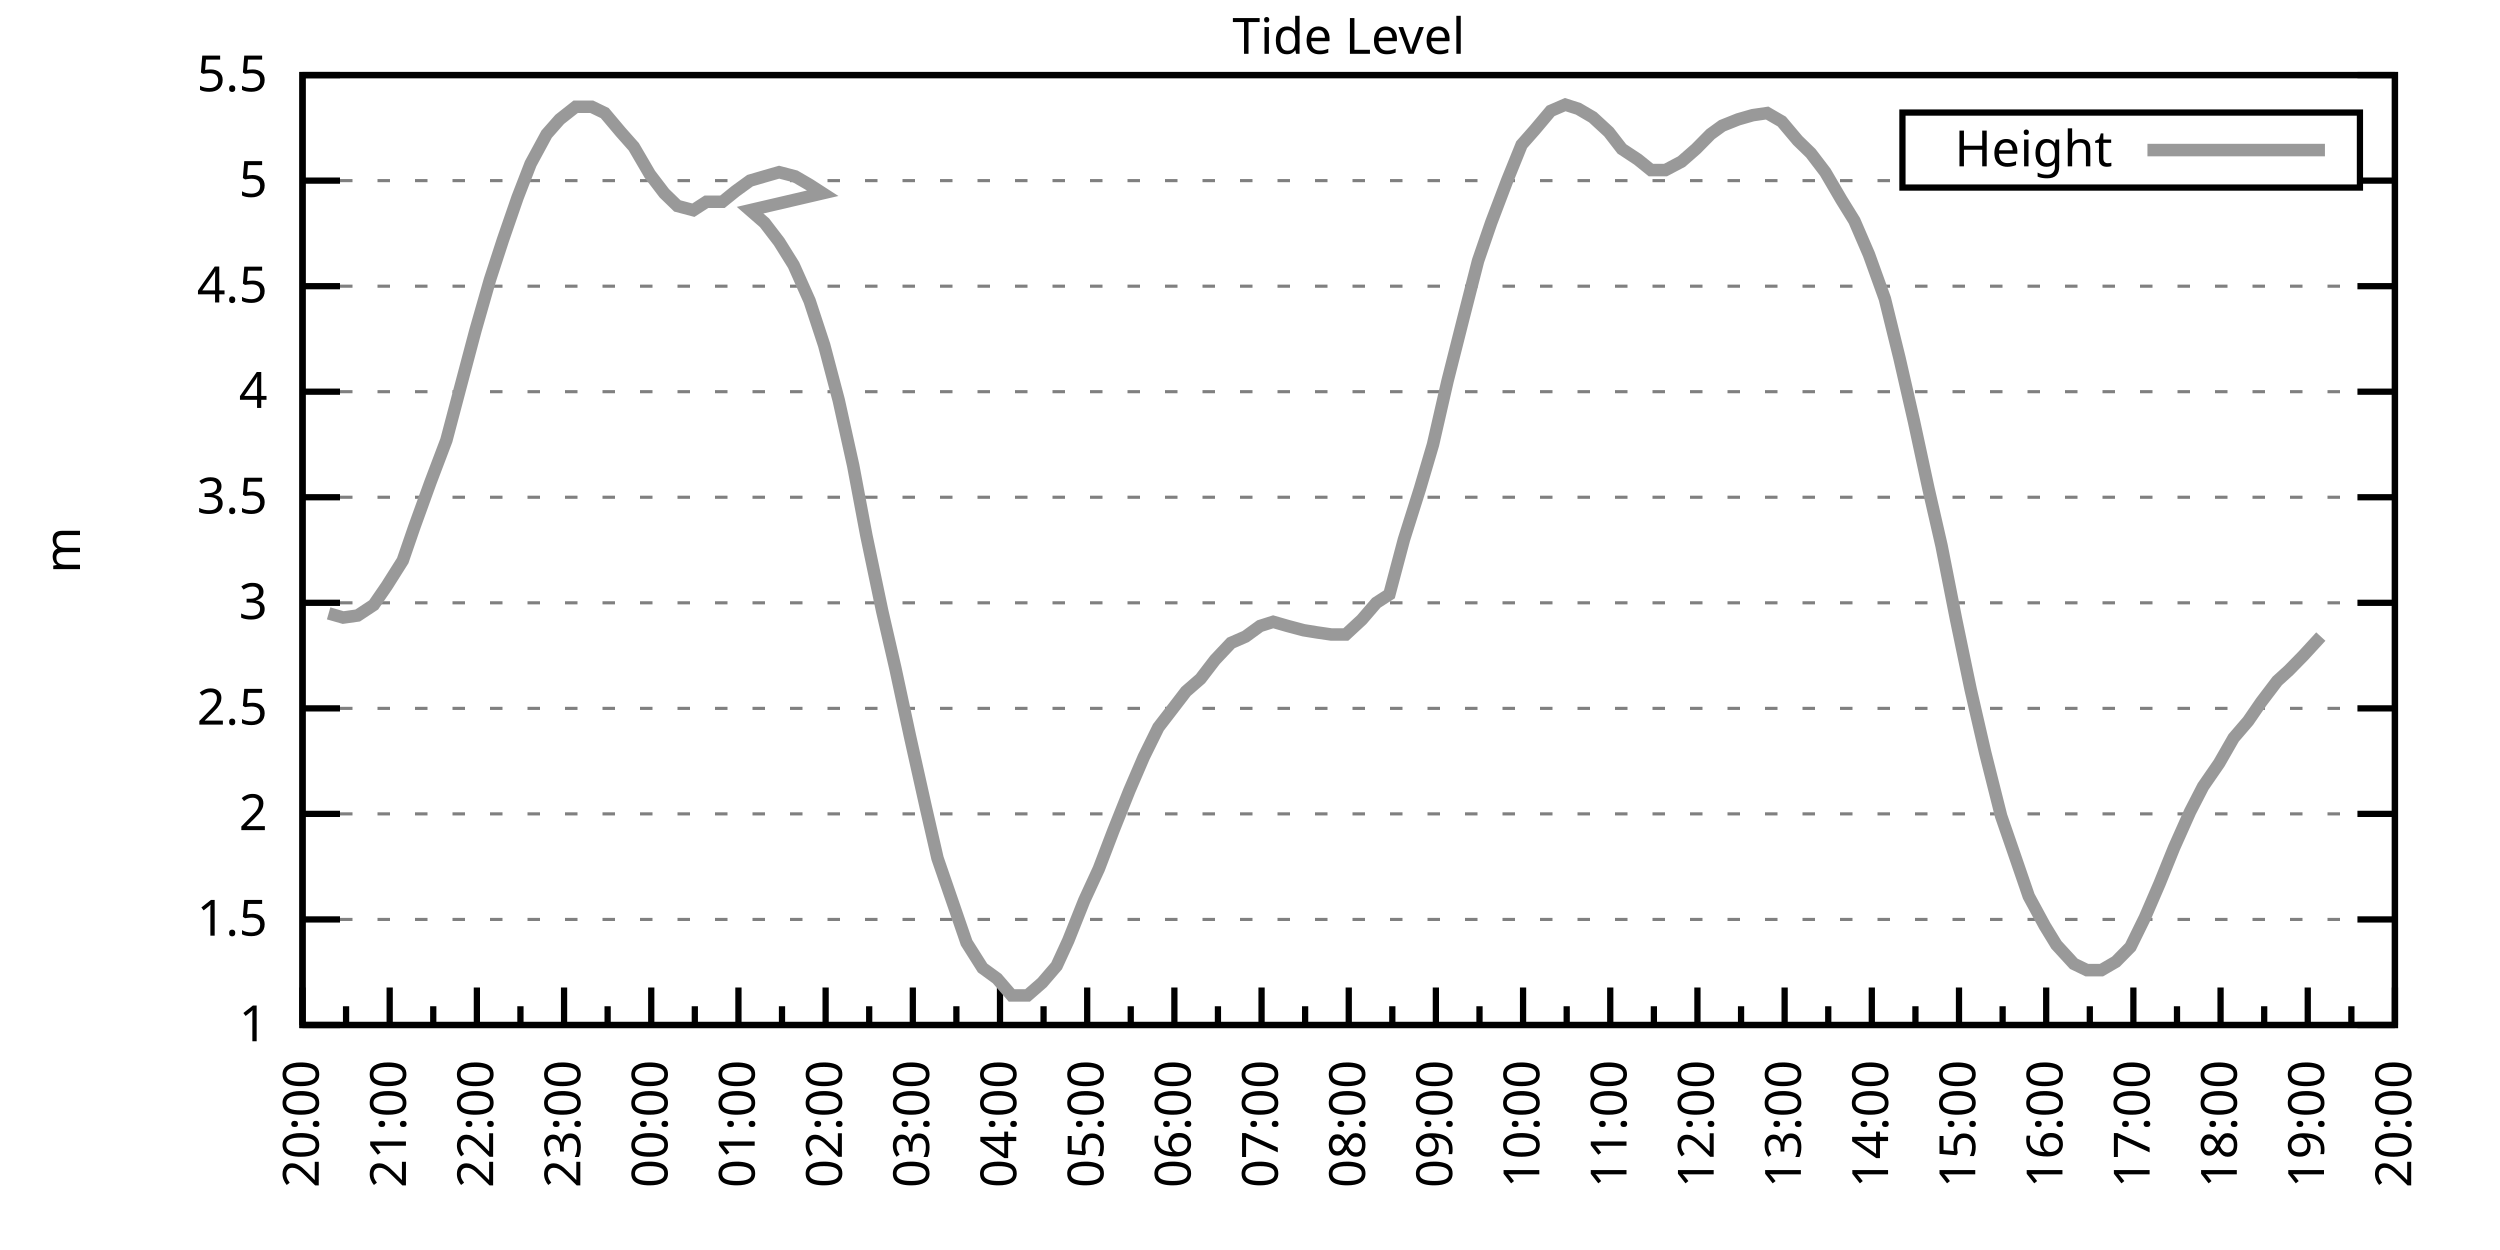
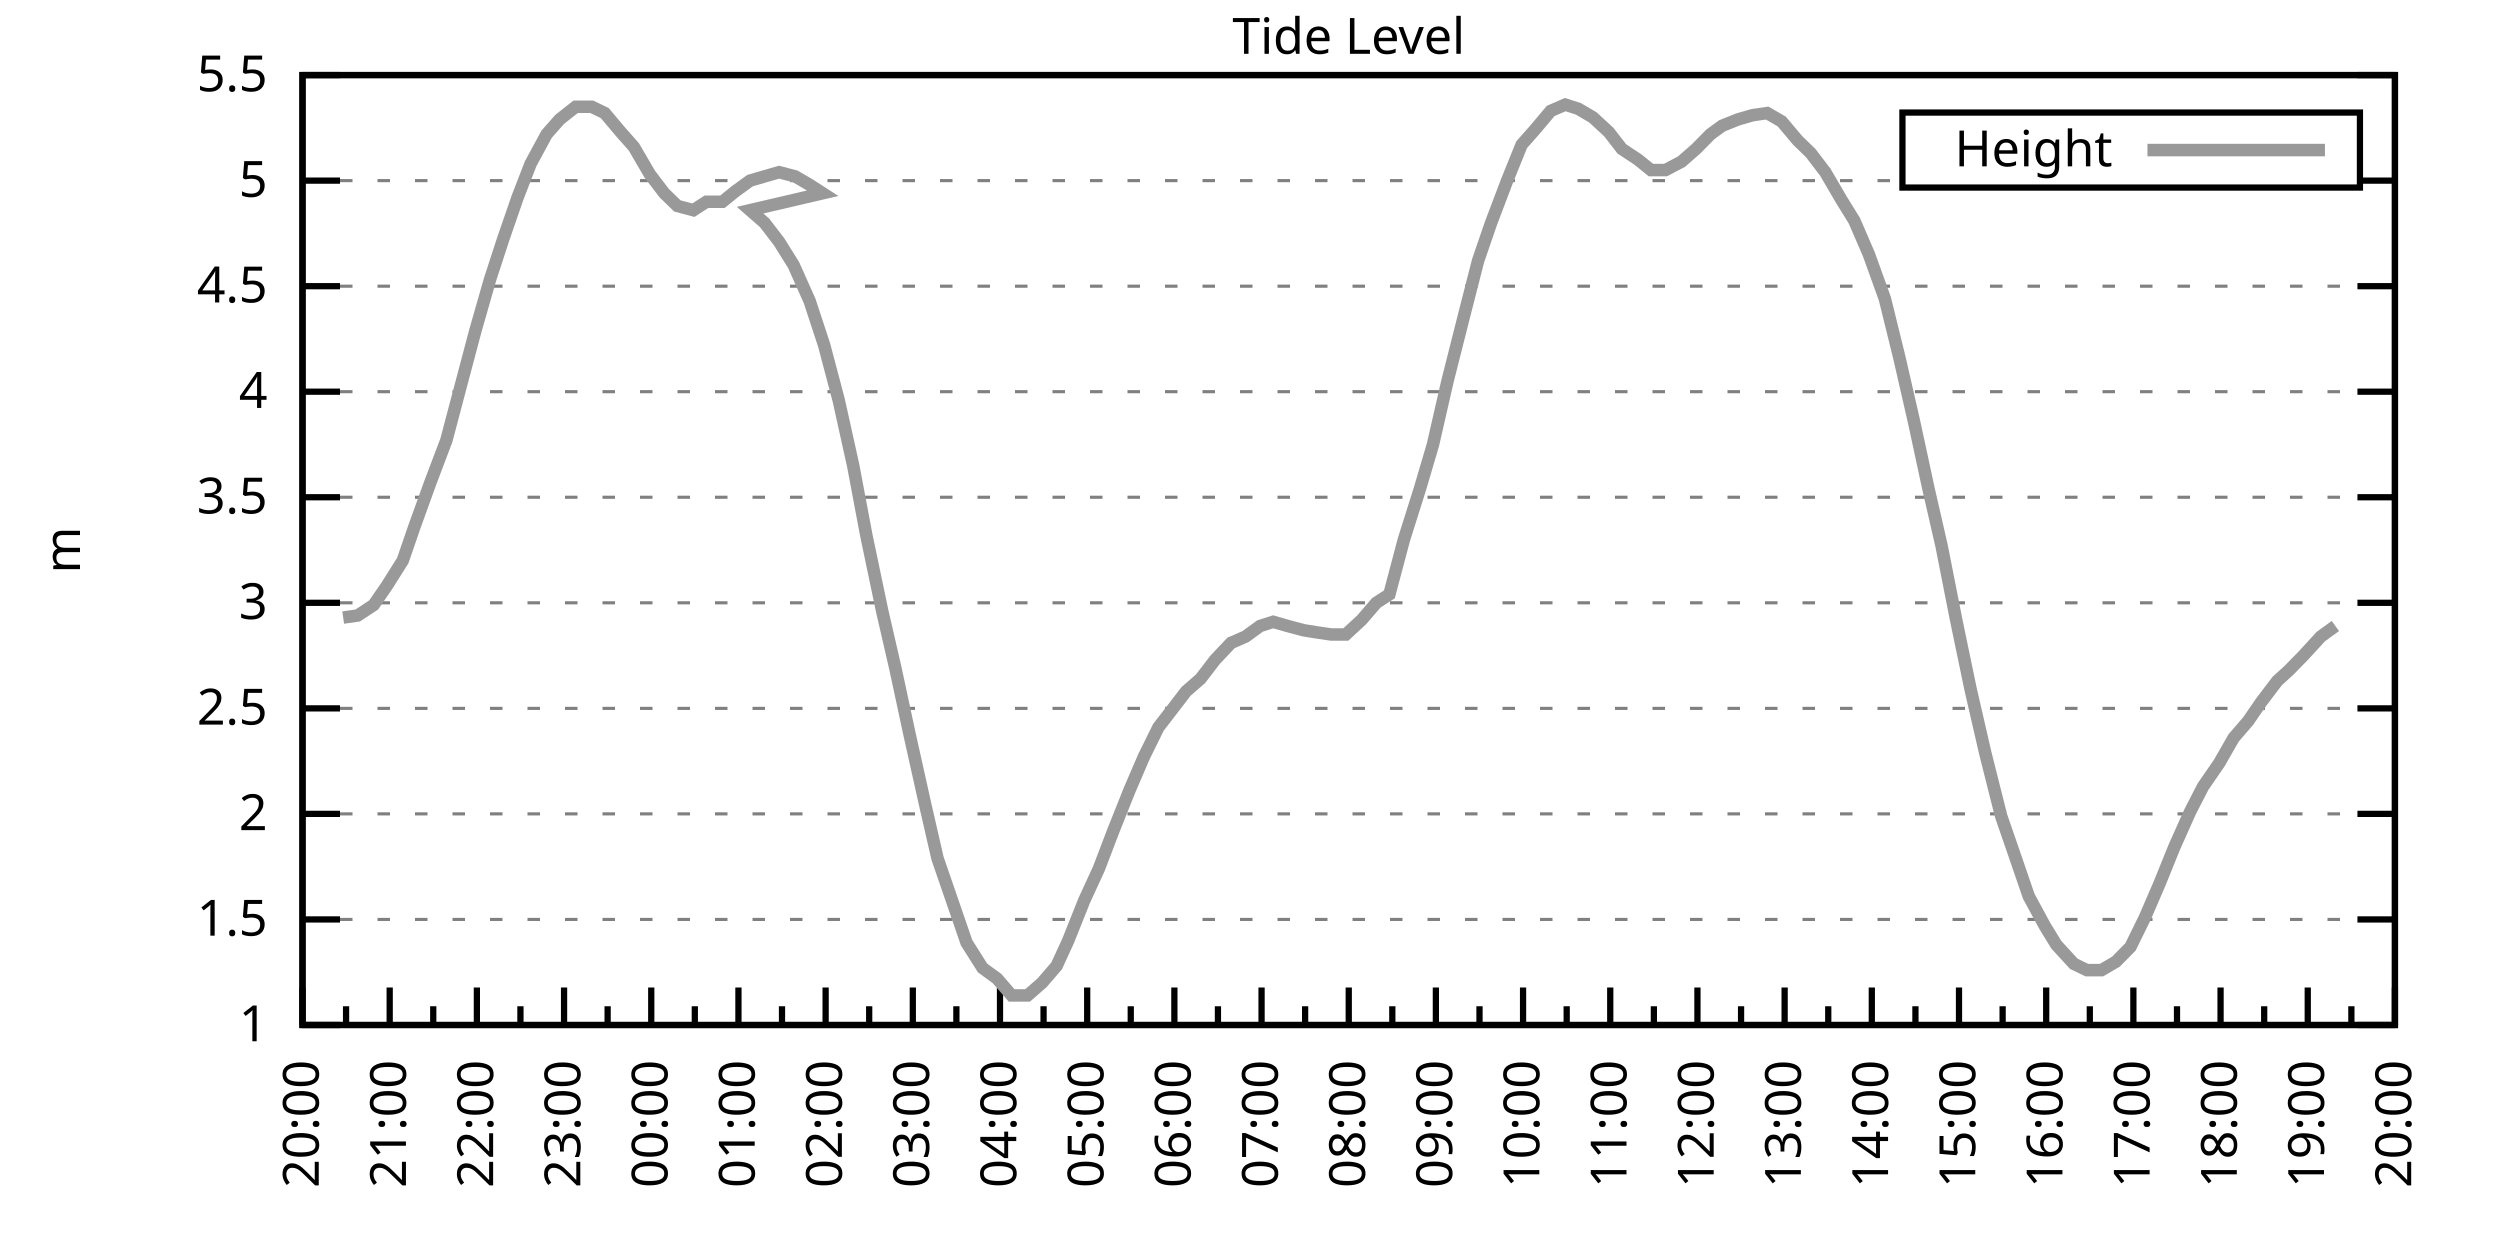
<svg xmlns="http://www.w3.org/2000/svg" xmlns:xlink="http://www.w3.org/1999/xlink" width="400" height="200" viewBox="0 0 400 200">
  <g id="gnuplot_canvas">
    <rect x="0" y="0" width="400" height="200" fill="none" />
    <defs>
      <circle id="gpDot" r="0.5" stroke-width="0.5" stroke="currentColor" />
      <path id="gpPt0" stroke-width="0.333" stroke="currentColor" d="M-1,0 h2 M0,-1 v2" />
      <path id="gpPt1" stroke-width="0.333" stroke="currentColor" d="M-1,-1 L1,1 M1,-1 L-1,1" />
      <path id="gpPt2" stroke-width="0.333" stroke="currentColor" d="M-1,0 L1,0 M0,-1 L0,1 M-1,-1 L1,1 M-1,1 L1,-1" />
      <rect id="gpPt3" stroke-width="0.333" stroke="currentColor" x="-1" y="-1" width="2" height="2" />
      <rect id="gpPt4" stroke-width="0.333" stroke="currentColor" fill="currentColor" x="-1" y="-1" width="2" height="2" />
      <circle id="gpPt5" stroke-width="0.333" stroke="currentColor" cx="0" cy="0" r="1" />
      <use xlink:href="#gpPt5" id="gpPt6" fill="currentColor" stroke="none" />
      <path id="gpPt7" stroke-width="0.333" stroke="currentColor" d="M0,-1.33 L-1.33,0.67 L1.33,0.67 z" />
      <use xlink:href="#gpPt7" id="gpPt8" fill="currentColor" stroke="none" />
      <use xlink:href="#gpPt7" id="gpPt9" stroke="currentColor" transform="rotate(180)" />
      <use xlink:href="#gpPt9" id="gpPt10" fill="currentColor" stroke="none" />
      <use xlink:href="#gpPt3" id="gpPt11" stroke="currentColor" transform="rotate(45)" />
      <use xlink:href="#gpPt11" id="gpPt12" fill="currentColor" stroke="none" />
      <path id="gpPt13" stroke-width="0.333" stroke="currentColor" d="M0,1.330 L1.265,0.411 L0.782,-1.067 L-0.782,-1.076 L-1.265,0.411 z" />
      <use xlink:href="#gpPt13" id="gpPt14" fill="currentColor" stroke="none" />
      <filter id="textbox" filterUnits="objectBoundingBox" x="0" y="0" height="1" width="1">
        <feFlood flood-color="white" flood-opacity="1" result="bgnd" />
        <feComposite in="SourceGraphic" in2="bgnd" operator="atop" />
      </filter>
      <filter id="greybox" filterUnits="objectBoundingBox" x="0" y="0" height="1" width="1">
        <feFlood flood-color="lightgrey" flood-opacity="1" result="grey" />
        <feComposite in="SourceGraphic" in2="grey" operator="atop" />
      </filter>
    </defs>
    <g fill="none" color="white" stroke="currentColor" stroke-width="1.00" stroke-linecap="butt" stroke-linejoin="miter">
</g>
    <g fill="none" color="black" stroke="currentColor" stroke-width="1.00" stroke-linecap="butt" stroke-linejoin="miter">
      <g stroke="none" shape-rendering="crispEdges">
        <polygon fill="rgb(255, 255, 255)" points="48.40,164.00 383.18,164.00 383.18,12.02 48.40,12.02 " />
      </g>
    </g>
    <g fill="none" color="black" stroke="currentColor" stroke-width="1.00" stroke-linecap="butt" stroke-linejoin="miter">
</g>
    <g fill="none" color="black" stroke="black" stroke-width="0.50" stroke-linecap="butt" stroke-linejoin="miter">
</g>
    <g fill="none" color="gray" stroke="currentColor" stroke-width="0.50" stroke-linecap="butt" stroke-linejoin="miter">
      <path stroke="gray" stroke-dasharray="2,4" class="gridline" d="M48.40,164.00 L383.19,164.00  " />
    </g>
    <g fill="none" color="gray" stroke="gray" stroke-width="1.00" stroke-linecap="butt" stroke-linejoin="miter">
</g>
    <g fill="none" color="black" stroke="currentColor" stroke-width="1.00" stroke-linecap="butt" stroke-linejoin="miter">
      <path stroke="black" d="M48.40,164.00 L54.40,164.00 M383.19,164.00 L377.19,164.00  " />
      <g transform="translate(42.80,166.60)" stroke="none" fill="black" font-family="Sans" font-size="8.00" text-anchor="end">
        <text>
          <tspan font-family="Sans"> 1</tspan>
        </text>
      </g>
    </g>
    <g fill="none" color="black" stroke="currentColor" stroke-width="1.00" stroke-linecap="butt" stroke-linejoin="miter">
</g>
    <g fill="none" color="black" stroke="black" stroke-width="0.50" stroke-linecap="butt" stroke-linejoin="miter">
</g>
    <g fill="none" color="gray" stroke="currentColor" stroke-width="0.50" stroke-linecap="butt" stroke-linejoin="miter">
      <path stroke="gray" stroke-dasharray="2,4" class="gridline" d="M48.40,147.11 L383.19,147.11  " />
    </g>
    <g fill="none" color="gray" stroke="gray" stroke-width="1.00" stroke-linecap="butt" stroke-linejoin="miter">
</g>
    <g fill="none" color="black" stroke="currentColor" stroke-width="1.00" stroke-linecap="butt" stroke-linejoin="miter">
      <path stroke="black" d="M48.40,147.11 L54.40,147.11 M383.19,147.11 L377.19,147.11  " />
      <g transform="translate(42.80,149.71)" stroke="none" fill="black" font-family="Sans" font-size="8.00" text-anchor="end">
        <text>
          <tspan font-family="Sans"> 1.5</tspan>
        </text>
      </g>
    </g>
    <g fill="none" color="black" stroke="currentColor" stroke-width="1.00" stroke-linecap="butt" stroke-linejoin="miter">
</g>
    <g fill="none" color="black" stroke="black" stroke-width="0.50" stroke-linecap="butt" stroke-linejoin="miter">
</g>
    <g fill="none" color="gray" stroke="currentColor" stroke-width="0.50" stroke-linecap="butt" stroke-linejoin="miter">
      <path stroke="gray" stroke-dasharray="2,4" class="gridline" d="M48.40,130.22 L383.19,130.22  " />
    </g>
    <g fill="none" color="gray" stroke="gray" stroke-width="1.00" stroke-linecap="butt" stroke-linejoin="miter">
</g>
    <g fill="none" color="black" stroke="currentColor" stroke-width="1.00" stroke-linecap="butt" stroke-linejoin="miter">
      <path stroke="black" d="M48.40,130.22 L54.40,130.22 M383.19,130.22 L377.19,130.22  " />
      <g transform="translate(42.80,132.82)" stroke="none" fill="black" font-family="Sans" font-size="8.00" text-anchor="end">
        <text>
          <tspan font-family="Sans"> 2</tspan>
        </text>
      </g>
    </g>
    <g fill="none" color="black" stroke="currentColor" stroke-width="1.00" stroke-linecap="butt" stroke-linejoin="miter">
</g>
    <g fill="none" color="black" stroke="black" stroke-width="0.50" stroke-linecap="butt" stroke-linejoin="miter">
</g>
    <g fill="none" color="gray" stroke="currentColor" stroke-width="0.50" stroke-linecap="butt" stroke-linejoin="miter">
      <path stroke="gray" stroke-dasharray="2,4" class="gridline" d="M48.40,113.34 L383.19,113.34  " />
    </g>
    <g fill="none" color="gray" stroke="gray" stroke-width="1.00" stroke-linecap="butt" stroke-linejoin="miter">
</g>
    <g fill="none" color="black" stroke="currentColor" stroke-width="1.00" stroke-linecap="butt" stroke-linejoin="miter">
      <path stroke="black" d="M48.40,113.34 L54.40,113.34 M383.19,113.34 L377.19,113.34  " />
      <g transform="translate(42.80,115.94)" stroke="none" fill="black" font-family="Sans" font-size="8.00" text-anchor="end">
        <text>
          <tspan font-family="Sans"> 2.5</tspan>
        </text>
      </g>
    </g>
    <g fill="none" color="black" stroke="currentColor" stroke-width="1.00" stroke-linecap="butt" stroke-linejoin="miter">
</g>
    <g fill="none" color="black" stroke="black" stroke-width="0.50" stroke-linecap="butt" stroke-linejoin="miter">
</g>
    <g fill="none" color="gray" stroke="currentColor" stroke-width="0.50" stroke-linecap="butt" stroke-linejoin="miter">
      <path stroke="gray" stroke-dasharray="2,4" class="gridline" d="M48.40,96.45 L383.19,96.45  " />
    </g>
    <g fill="none" color="gray" stroke="gray" stroke-width="1.00" stroke-linecap="butt" stroke-linejoin="miter">
</g>
    <g fill="none" color="black" stroke="currentColor" stroke-width="1.00" stroke-linecap="butt" stroke-linejoin="miter">
      <path stroke="black" d="M48.40,96.45 L54.40,96.45 M383.19,96.45 L377.19,96.45  " />
      <g transform="translate(42.80,99.05)" stroke="none" fill="black" font-family="Sans" font-size="8.00" text-anchor="end">
        <text>
          <tspan font-family="Sans"> 3</tspan>
        </text>
      </g>
    </g>
    <g fill="none" color="black" stroke="currentColor" stroke-width="1.00" stroke-linecap="butt" stroke-linejoin="miter">
</g>
    <g fill="none" color="black" stroke="black" stroke-width="0.50" stroke-linecap="butt" stroke-linejoin="miter">
</g>
    <g fill="none" color="gray" stroke="currentColor" stroke-width="0.50" stroke-linecap="butt" stroke-linejoin="miter">
      <path stroke="gray" stroke-dasharray="2,4" class="gridline" d="M48.40,79.56 L383.19,79.56  " />
    </g>
    <g fill="none" color="gray" stroke="gray" stroke-width="1.00" stroke-linecap="butt" stroke-linejoin="miter">
</g>
    <g fill="none" color="black" stroke="currentColor" stroke-width="1.00" stroke-linecap="butt" stroke-linejoin="miter">
      <path stroke="black" d="M48.40,79.56 L54.40,79.56 M383.19,79.56 L377.19,79.56  " />
      <g transform="translate(42.80,82.16)" stroke="none" fill="black" font-family="Sans" font-size="8.00" text-anchor="end">
        <text>
          <tspan font-family="Sans"> 3.5</tspan>
        </text>
      </g>
    </g>
    <g fill="none" color="black" stroke="currentColor" stroke-width="1.00" stroke-linecap="butt" stroke-linejoin="miter">
</g>
    <g fill="none" color="black" stroke="black" stroke-width="0.50" stroke-linecap="butt" stroke-linejoin="miter">
</g>
    <g fill="none" color="gray" stroke="currentColor" stroke-width="0.50" stroke-linecap="butt" stroke-linejoin="miter">
      <path stroke="gray" stroke-dasharray="2,4" class="gridline" d="M48.40,62.67 L383.19,62.67  " />
    </g>
    <g fill="none" color="gray" stroke="gray" stroke-width="1.00" stroke-linecap="butt" stroke-linejoin="miter">
</g>
    <g fill="none" color="black" stroke="currentColor" stroke-width="1.00" stroke-linecap="butt" stroke-linejoin="miter">
      <path stroke="black" d="M48.40,62.67 L54.40,62.67 M383.19,62.67 L377.19,62.67  " />
      <g transform="translate(42.80,65.27)" stroke="none" fill="black" font-family="Sans" font-size="8.00" text-anchor="end">
        <text>
          <tspan font-family="Sans"> 4</tspan>
        </text>
      </g>
    </g>
    <g fill="none" color="black" stroke="currentColor" stroke-width="1.00" stroke-linecap="butt" stroke-linejoin="miter">
</g>
    <g fill="none" color="black" stroke="black" stroke-width="0.50" stroke-linecap="butt" stroke-linejoin="miter">
</g>
    <g fill="none" color="gray" stroke="currentColor" stroke-width="0.50" stroke-linecap="butt" stroke-linejoin="miter">
      <path stroke="gray" stroke-dasharray="2,4" class="gridline" d="M48.40,45.79 L383.19,45.79  " />
    </g>
    <g fill="none" color="gray" stroke="gray" stroke-width="1.00" stroke-linecap="butt" stroke-linejoin="miter">
</g>
    <g fill="none" color="black" stroke="currentColor" stroke-width="1.00" stroke-linecap="butt" stroke-linejoin="miter">
      <path stroke="black" d="M48.40,45.79 L54.40,45.79 M383.19,45.79 L377.19,45.79  " />
      <g transform="translate(42.80,48.39)" stroke="none" fill="black" font-family="Sans" font-size="8.00" text-anchor="end">
        <text>
          <tspan font-family="Sans"> 4.5</tspan>
        </text>
      </g>
    </g>
    <g fill="none" color="black" stroke="currentColor" stroke-width="1.00" stroke-linecap="butt" stroke-linejoin="miter">
</g>
    <g fill="none" color="black" stroke="black" stroke-width="0.50" stroke-linecap="butt" stroke-linejoin="miter">
</g>
    <g fill="none" color="gray" stroke="currentColor" stroke-width="0.50" stroke-linecap="butt" stroke-linejoin="miter">
      <path stroke="gray" stroke-dasharray="2,4" class="gridline" d="M48.40,28.90 L304.39,28.90 M377.59,28.90 L383.19,28.90  " />
    </g>
    <g fill="none" color="gray" stroke="gray" stroke-width="1.00" stroke-linecap="butt" stroke-linejoin="miter">
</g>
    <g fill="none" color="black" stroke="currentColor" stroke-width="1.00" stroke-linecap="butt" stroke-linejoin="miter">
      <path stroke="black" d="M48.40,28.90 L54.40,28.90 M383.19,28.90 L377.19,28.90  " />
      <g transform="translate(42.80,31.50)" stroke="none" fill="black" font-family="Sans" font-size="8.00" text-anchor="end">
        <text>
          <tspan font-family="Sans"> 5</tspan>
        </text>
      </g>
    </g>
    <g fill="none" color="black" stroke="currentColor" stroke-width="1.00" stroke-linecap="butt" stroke-linejoin="miter">
</g>
    <g fill="none" color="black" stroke="black" stroke-width="0.50" stroke-linecap="butt" stroke-linejoin="miter">
</g>
    <g fill="none" color="gray" stroke="currentColor" stroke-width="0.50" stroke-linecap="butt" stroke-linejoin="miter">
      <path stroke="gray" stroke-dasharray="2,4" class="gridline" d="M48.40,12.01 L383.19,12.01  " />
    </g>
    <g fill="none" color="gray" stroke="gray" stroke-width="1.00" stroke-linecap="butt" stroke-linejoin="miter">
</g>
    <g fill="none" color="black" stroke="currentColor" stroke-width="1.00" stroke-linecap="butt" stroke-linejoin="miter">
      <path stroke="black" d="M48.40,12.01 L54.40,12.01 M383.19,12.01 L377.19,12.01  " />
      <g transform="translate(42.80,14.61)" stroke="none" fill="black" font-family="Sans" font-size="8.00" text-anchor="end">
        <text>
          <tspan font-family="Sans"> 5.5</tspan>
        </text>
      </g>
    </g>
    <g fill="none" color="black" stroke="currentColor" stroke-width="1.00" stroke-linecap="butt" stroke-linejoin="miter">
      <path stroke="black" d="M48.40,164.00 L48.40,158.00  " />
      <g transform="translate(51.00,169.60) rotate(270)" stroke="none" fill="black" font-family="Sans" font-size="8.00" text-anchor="end">
        <text>
          <tspan font-family="Sans">20:00</tspan>
        </text>
      </g>
    </g>
    <g fill="none" color="black" stroke="currentColor" stroke-width="1.00" stroke-linecap="butt" stroke-linejoin="miter">
      <path stroke="black" d="M55.37,164.00 L55.37,161.00 M62.35,164.00 L62.35,158.00  " />
      <g transform="translate(64.95,169.60) rotate(270)" stroke="none" fill="black" font-family="Sans" font-size="8.00" text-anchor="end">
        <text>
          <tspan font-family="Sans">21:00</tspan>
        </text>
      </g>
    </g>
    <g fill="none" color="black" stroke="currentColor" stroke-width="1.00" stroke-linecap="butt" stroke-linejoin="miter">
      <path stroke="black" d="M69.32,164.00 L69.32,161.00 M76.30,164.00 L76.30,158.00  " />
      <g transform="translate(78.90,169.60) rotate(270)" stroke="none" fill="black" font-family="Sans" font-size="8.00" text-anchor="end">
        <text>
          <tspan font-family="Sans">22:00</tspan>
        </text>
      </g>
    </g>
    <g fill="none" color="black" stroke="currentColor" stroke-width="1.00" stroke-linecap="butt" stroke-linejoin="miter">
      <path stroke="black" d="M83.27,164.00 L83.27,161.00 M90.25,164.00 L90.25,158.00  " />
      <g transform="translate(92.85,169.60) rotate(270)" stroke="none" fill="black" font-family="Sans" font-size="8.00" text-anchor="end">
        <text>
          <tspan font-family="Sans">23:00</tspan>
        </text>
      </g>
    </g>
    <g fill="none" color="black" stroke="currentColor" stroke-width="1.00" stroke-linecap="butt" stroke-linejoin="miter">
      <path stroke="black" d="M97.22,164.00 L97.22,161.00 M104.20,164.00 L104.20,158.00  " />
      <g transform="translate(106.80,169.60) rotate(270)" stroke="none" fill="black" font-family="Sans" font-size="8.00" text-anchor="end">
        <text>
          <tspan font-family="Sans">00:00</tspan>
        </text>
      </g>
    </g>
    <g fill="none" color="black" stroke="currentColor" stroke-width="1.00" stroke-linecap="butt" stroke-linejoin="miter">
      <path stroke="black" d="M111.17,164.00 L111.17,161.00 M118.15,164.00 L118.15,158.00  " />
      <g transform="translate(120.75,169.60) rotate(270)" stroke="none" fill="black" font-family="Sans" font-size="8.00" text-anchor="end">
        <text>
          <tspan font-family="Sans">01:00</tspan>
        </text>
      </g>
    </g>
    <g fill="none" color="black" stroke="currentColor" stroke-width="1.00" stroke-linecap="butt" stroke-linejoin="miter">
      <path stroke="black" d="M125.12,164.00 L125.12,161.00 M132.10,164.00 L132.10,158.00  " />
      <g transform="translate(134.70,169.60) rotate(270)" stroke="none" fill="black" font-family="Sans" font-size="8.00" text-anchor="end">
        <text>
          <tspan font-family="Sans">02:00</tspan>
        </text>
      </g>
    </g>
    <g fill="none" color="black" stroke="currentColor" stroke-width="1.00" stroke-linecap="butt" stroke-linejoin="miter">
      <path stroke="black" d="M139.07,164.00 L139.07,161.00 M146.05,164.00 L146.05,158.00  " />
      <g transform="translate(148.65,169.60) rotate(270)" stroke="none" fill="black" font-family="Sans" font-size="8.00" text-anchor="end">
        <text>
          <tspan font-family="Sans">03:00</tspan>
        </text>
      </g>
    </g>
    <g fill="none" color="black" stroke="currentColor" stroke-width="1.00" stroke-linecap="butt" stroke-linejoin="miter">
      <path stroke="black" d="M153.02,164.00 L153.02,161.00 M160.00,164.00 L160.00,158.00  " />
      <g transform="translate(162.60,169.60) rotate(270)" stroke="none" fill="black" font-family="Sans" font-size="8.00" text-anchor="end">
        <text>
          <tspan font-family="Sans">04:00</tspan>
        </text>
      </g>
    </g>
    <g fill="none" color="black" stroke="currentColor" stroke-width="1.00" stroke-linecap="butt" stroke-linejoin="miter">
      <path stroke="black" d="M166.97,164.00 L166.97,161.00 M173.95,164.00 L173.95,158.00  " />
      <g transform="translate(176.55,169.60) rotate(270)" stroke="none" fill="black" font-family="Sans" font-size="8.00" text-anchor="end">
        <text>
          <tspan font-family="Sans">05:00</tspan>
        </text>
      </g>
    </g>
    <g fill="none" color="black" stroke="currentColor" stroke-width="1.00" stroke-linecap="butt" stroke-linejoin="miter">
      <path stroke="black" d="M180.92,164.00 L180.92,161.00 M187.90,164.00 L187.90,158.00  " />
      <g transform="translate(190.50,169.60) rotate(270)" stroke="none" fill="black" font-family="Sans" font-size="8.00" text-anchor="end">
        <text>
          <tspan font-family="Sans">06:00</tspan>
        </text>
      </g>
    </g>
    <g fill="none" color="black" stroke="currentColor" stroke-width="1.00" stroke-linecap="butt" stroke-linejoin="miter">
      <path stroke="black" d="M194.87,164.00 L194.87,161.00 M201.85,164.00 L201.85,158.00  " />
      <g transform="translate(204.45,169.60) rotate(270)" stroke="none" fill="black" font-family="Sans" font-size="8.00" text-anchor="end">
        <text>
          <tspan font-family="Sans">07:00</tspan>
        </text>
      </g>
    </g>
    <g fill="none" color="black" stroke="currentColor" stroke-width="1.00" stroke-linecap="butt" stroke-linejoin="miter">
      <path stroke="black" d="M208.82,164.00 L208.82,161.00 M215.80,164.00 L215.80,158.00  " />
      <g transform="translate(218.40,169.60) rotate(270)" stroke="none" fill="black" font-family="Sans" font-size="8.00" text-anchor="end">
        <text>
          <tspan font-family="Sans">08:00</tspan>
        </text>
      </g>
    </g>
    <g fill="none" color="black" stroke="currentColor" stroke-width="1.00" stroke-linecap="butt" stroke-linejoin="miter">
      <path stroke="black" d="M222.77,164.00 L222.77,161.00 M229.74,164.00 L229.74,158.00  " />
      <g transform="translate(232.34,169.60) rotate(270)" stroke="none" fill="black" font-family="Sans" font-size="8.00" text-anchor="end">
        <text>
          <tspan font-family="Sans">09:00</tspan>
        </text>
      </g>
    </g>
    <g fill="none" color="black" stroke="currentColor" stroke-width="1.00" stroke-linecap="butt" stroke-linejoin="miter">
      <path stroke="black" d="M236.72,164.00 L236.72,161.00 M243.69,164.00 L243.69,158.00  " />
      <g transform="translate(246.29,169.60) rotate(270)" stroke="none" fill="black" font-family="Sans" font-size="8.00" text-anchor="end">
        <text>
          <tspan font-family="Sans">10:00</tspan>
        </text>
      </g>
    </g>
    <g fill="none" color="black" stroke="currentColor" stroke-width="1.00" stroke-linecap="butt" stroke-linejoin="miter">
      <path stroke="black" d="M250.67,164.00 L250.67,161.00 M257.64,164.00 L257.64,158.00  " />
      <g transform="translate(260.24,169.60) rotate(270)" stroke="none" fill="black" font-family="Sans" font-size="8.00" text-anchor="end">
        <text>
          <tspan font-family="Sans">11:00</tspan>
        </text>
      </g>
    </g>
    <g fill="none" color="black" stroke="currentColor" stroke-width="1.00" stroke-linecap="butt" stroke-linejoin="miter">
      <path stroke="black" d="M264.62,164.00 L264.62,161.00 M271.59,164.00 L271.59,158.00  " />
      <g transform="translate(274.19,169.60) rotate(270)" stroke="none" fill="black" font-family="Sans" font-size="8.00" text-anchor="end">
        <text>
          <tspan font-family="Sans">12:00</tspan>
        </text>
      </g>
    </g>
    <g fill="none" color="black" stroke="currentColor" stroke-width="1.00" stroke-linecap="butt" stroke-linejoin="miter">
      <path stroke="black" d="M278.57,164.00 L278.57,161.00 M285.54,164.00 L285.54,158.00  " />
      <g transform="translate(288.14,169.60) rotate(270)" stroke="none" fill="black" font-family="Sans" font-size="8.00" text-anchor="end">
        <text>
          <tspan font-family="Sans">13:00</tspan>
        </text>
      </g>
    </g>
    <g fill="none" color="black" stroke="currentColor" stroke-width="1.00" stroke-linecap="butt" stroke-linejoin="miter">
      <path stroke="black" d="M292.52,164.00 L292.52,161.00 M299.49,164.00 L299.49,158.00  " />
      <g transform="translate(302.09,169.60) rotate(270)" stroke="none" fill="black" font-family="Sans" font-size="8.00" text-anchor="end">
        <text>
          <tspan font-family="Sans">14:00</tspan>
        </text>
      </g>
    </g>
    <g fill="none" color="black" stroke="currentColor" stroke-width="1.00" stroke-linecap="butt" stroke-linejoin="miter">
      <path stroke="black" d="M306.47,164.00 L306.47,161.00 M313.44,164.00 L313.44,158.00  " />
      <g transform="translate(316.04,169.60) rotate(270)" stroke="none" fill="black" font-family="Sans" font-size="8.00" text-anchor="end">
        <text>
          <tspan font-family="Sans">15:00</tspan>
        </text>
      </g>
    </g>
    <g fill="none" color="black" stroke="currentColor" stroke-width="1.00" stroke-linecap="butt" stroke-linejoin="miter">
      <path stroke="black" d="M320.42,164.00 L320.42,161.00 M327.39,164.00 L327.39,158.00  " />
      <g transform="translate(329.99,169.60) rotate(270)" stroke="none" fill="black" font-family="Sans" font-size="8.00" text-anchor="end">
        <text>
          <tspan font-family="Sans">16:00</tspan>
        </text>
      </g>
    </g>
    <g fill="none" color="black" stroke="currentColor" stroke-width="1.00" stroke-linecap="butt" stroke-linejoin="miter">
      <path stroke="black" d="M334.37,164.00 L334.37,161.00 M341.34,164.00 L341.34,158.00  " />
      <g transform="translate(343.94,169.60) rotate(270)" stroke="none" fill="black" font-family="Sans" font-size="8.00" text-anchor="end">
        <text>
          <tspan font-family="Sans">17:00</tspan>
        </text>
      </g>
    </g>
    <g fill="none" color="black" stroke="currentColor" stroke-width="1.00" stroke-linecap="butt" stroke-linejoin="miter">
      <path stroke="black" d="M348.32,164.00 L348.32,161.00 M355.29,164.00 L355.29,158.00  " />
      <g transform="translate(357.89,169.60) rotate(270)" stroke="none" fill="black" font-family="Sans" font-size="8.00" text-anchor="end">
        <text>
          <tspan font-family="Sans">18:00</tspan>
        </text>
      </g>
    </g>
    <g fill="none" color="black" stroke="currentColor" stroke-width="1.00" stroke-linecap="butt" stroke-linejoin="miter">
      <path stroke="black" d="M362.27,164.00 L362.27,161.00 M369.24,164.00 L369.24,158.00  " />
      <g transform="translate(371.84,169.60) rotate(270)" stroke="none" fill="black" font-family="Sans" font-size="8.00" text-anchor="end">
        <text>
          <tspan font-family="Sans">19:00</tspan>
        </text>
      </g>
    </g>
    <g fill="none" color="black" stroke="currentColor" stroke-width="1.00" stroke-linecap="butt" stroke-linejoin="miter">
      <path stroke="black" d="M376.22,164.00 L376.22,161.00 M383.19,164.00 L383.19,158.00  " />
      <g transform="translate(385.79,169.60) rotate(270)" stroke="none" fill="black" font-family="Sans" font-size="8.00" text-anchor="end">
        <text>
          <tspan font-family="Sans">20:00</tspan>
        </text>
      </g>
    </g>
    <g fill="none" color="black" stroke="currentColor" stroke-width="1.00" stroke-linecap="butt" stroke-linejoin="miter">
</g>
    <g fill="none" color="black" stroke="currentColor" stroke-width="1.00" stroke-linecap="butt" stroke-linejoin="miter">
      <path stroke="black" d="M48.40,12.01 L48.40,164.00 L383.19,164.00 L383.19,12.01 L48.40,12.01 Z  " />
    </g>
    <g fill="none" color="black" stroke="currentColor" stroke-width="1.00" stroke-linecap="butt" stroke-linejoin="miter">
      <g transform="translate(12.80,88.01) rotate(270)" stroke="none" fill="black" font-family="Sans" font-size="8.00" text-anchor="middle">
        <text>
          <tspan font-family="Sans">m</tspan>
        </text>
      </g>
    </g>
    <g fill="none" color="black" stroke="currentColor" stroke-width="1.00" stroke-linecap="butt" stroke-linejoin="miter">
</g>
    <g fill="none" color="black" stroke="currentColor" stroke-width="1.00" stroke-linecap="butt" stroke-linejoin="miter">
      <path stroke="black" d="M304.39,30.01 L304.39,18.01 L377.59,18.01 L377.59,30.01 L304.39,30.01 Z  " />
    </g>
    <g id="Tide_level_plot_1">
      <g fill="none" color="white" stroke="black" stroke-width="2.00" stroke-linecap="butt" stroke-linejoin="miter">
</g>
      <g fill="none" color="black" stroke="currentColor" stroke-width="2.00" stroke-linecap="butt" stroke-linejoin="miter">
        <g transform="translate(337.99,26.61)" stroke="none" fill="black" font-family="Sans" font-size="8.00" text-anchor="end">
          <text>
            <tspan font-family="Sans">Height</tspan>
          </text>
        </g>
      </g>
      <g fill="none" color="black" stroke="currentColor" stroke-width="2.00" stroke-linecap="butt" stroke-linejoin="miter">
-         <path stroke="rgb(153, 153, 153)" d="M343.59,24.01 L371.99,24.01 M52.58,98.14 L54.91,98.81 L57.23,98.48 L59.79,96.79 L61.88,93.75 L64.44,89.69   L66.30,84.29 L68.86,77.20 L71.42,70.44 L73.74,61.66 L76.07,52.88 L78.39,44.77 L80.48,38.35 L82.81,31.60   L84.90,26.20 L87.46,21.47 L89.55,19.10 L92.11,17.08 L94.67,17.08 L96.76,18.09 L99.32,21.13 L101.41,23.49   L103.97,27.88 L106.29,30.92 L108.38,32.95 L110.94,33.63 L113.03,32.28 L115.59,32.28 L117.68,30.59 L120.01,28.90   L122.33,28.22 L124.66,27.55 L127.22,28.22 L129.54,29.57 L131.63,30.92 L120.01,33.63 L122.33,35.65 L124.66,38.69   L126.98,42.41 L129.54,48.15 L131.87,55.24 L134.19,64.02 L136.51,74.49 L138.61,85.64 L141.16,97.80 L143.26,106.92   L145.58,117.73 L148.14,129.21 L150.00,137.32 L152.56,144.75 L154.65,150.83 L157.21,154.88 L159.53,156.57 L161.86,159.27   L164.41,159.27 L166.74,157.24 L169.06,154.54 L170.92,150.49 L173.48,144.07 L175.81,139.01 L178.13,132.93 L180.69,126.51   L183.01,121.11 L185.34,116.38 L187.43,113.67 L189.76,110.63 L192.08,108.61 L194.41,105.57 L196.96,102.87 L199.29,101.85   L201.61,100.16 L203.71,99.49 L206.03,100.16 L208.59,100.84 L210.68,101.18 L213.01,101.52 L215.33,101.52 L217.89,99.15   L220.21,96.45 L222.30,95.10 L224.63,86.32 L227.19,78.21 L229.28,71.12 L231.60,60.98 L234.16,50.85 L236.49,41.73   L238.58,35.65 L241.14,28.90 L243.46,23.16 L245.55,20.79 L248.11,17.75 L250.44,16.74 L252.53,17.41 L254.85,18.77   L257.41,21.13 L259.50,23.83 L262.06,25.52 L264.15,27.21 L266.48,27.21 L269.04,25.86 L271.36,23.83 L273.69,21.47   L275.55,20.12 L278.10,19.10 L280.43,18.43 L282.75,18.09 L285.08,19.44 L287.64,22.48 L289.73,24.51 L292.05,27.55   L294.61,31.94 L296.70,35.32 L299.03,40.72 L301.58,47.81 L303.91,57.27 L306.23,67.40 L308.56,78.21 L310.65,87.33   L312.98,99.15 L315.30,110.30 L317.63,120.43 L320.18,130.56 L322.28,136.64 L324.60,143.40 L327.16,148.13 L329.02,151.17   L331.81,154.21 L333.90,155.22 L336.23,155.22 L338.55,153.87 L340.88,151.50 L343.20,146.77 L345.53,141.37 L347.85,135.63   L350.41,129.89 L352.50,125.83 L355.06,122.12 L357.38,118.07 L359.71,115.36 L361.80,112.32 L364.36,108.95 L366.22,107.26   L368.54,104.89 L371.33,101.85  " />
+         <path stroke="rgb(153, 153, 153)" d="M343.59,24.01 L371.99,24.01 M54.91,98.81 L57.23,98.48 L59.79,96.79 L61.88,93.75 L64.44,89.69 L66.30,84.29   L68.86,77.20 L71.42,70.44 L73.74,61.66 L76.07,52.88 L78.39,44.77 L80.48,38.35 L82.81,31.60 L84.90,26.20   L87.46,21.47 L89.55,19.10 L92.11,17.08 L94.67,17.08 L96.76,18.09 L99.32,21.13 L101.41,23.49 L103.97,27.88   L106.29,30.92 L108.38,32.95 L110.94,33.63 L113.03,32.28 L115.59,32.28 L117.68,30.59 L120.01,28.90 L122.33,28.22   L124.66,27.55 L127.22,28.22 L129.54,29.57 L131.63,30.92 L120.01,33.63 L122.33,35.65 L124.66,38.69 L126.98,42.41   L129.54,48.15 L131.87,55.24 L134.19,64.02 L136.51,74.49 L138.61,85.64 L141.16,97.80 L143.26,106.92 L145.58,117.73   L148.14,129.21 L150.00,137.32 L152.56,144.75 L154.65,150.83 L157.21,154.88 L159.53,156.57 L161.86,159.27 L164.41,159.27   L166.74,157.24 L169.06,154.54 L170.92,150.49 L173.48,144.07 L175.81,139.01 L178.13,132.93 L180.69,126.51 L183.01,121.11   L185.34,116.38 L187.43,113.67 L189.76,110.63 L192.08,108.61 L194.41,105.57 L196.96,102.87 L199.29,101.85 L201.61,100.16   L203.71,99.49 L206.03,100.16 L208.59,100.84 L210.68,101.18 L213.01,101.52 L215.33,101.52 L217.89,99.15 L220.21,96.45   L222.30,95.10 L224.63,86.32 L227.19,78.21 L229.28,71.12 L231.60,60.98 L234.16,50.85 L236.49,41.73 L238.58,35.65   L241.14,28.90 L243.46,23.16 L245.55,20.79 L248.11,17.75 L250.44,16.74 L252.53,17.41 L254.85,18.77 L257.41,21.13   L259.50,23.83 L262.06,25.52 L264.15,27.21 L266.48,27.21 L269.04,25.86 L271.36,23.83 L273.69,21.47 L275.55,20.12   L278.10,19.10 L280.43,18.43 L282.75,18.09 L285.08,19.44 L287.64,22.48 L289.73,24.51 L292.05,27.55 L294.61,31.94   L296.70,35.32 L299.03,40.72 L301.58,47.81 L303.91,57.27 L306.23,67.40 L308.56,78.21 L310.65,87.33 L312.98,99.15   L315.30,110.30 L317.63,120.43 L320.18,130.56 L322.28,136.64 L324.60,143.40 L327.16,148.13 L329.02,151.17 L331.81,154.21   L333.90,155.22 L336.23,155.22 L338.55,153.87 L340.88,151.50 L343.20,146.77 L345.53,141.37 L347.85,135.63 L350.41,129.89   L352.50,125.83 L355.06,122.12 L357.38,118.07 L359.71,115.36 L361.80,112.32 L364.36,108.95 L366.22,107.26 L368.54,104.89   L371.33,101.85 L373.66,100.16  " />
      </g>
    </g>
    <g fill="none" color="black" stroke="currentColor" stroke-width="2.00" stroke-linecap="butt" stroke-linejoin="miter">
</g>
    <g fill="none" color="black" stroke="black" stroke-width="1.00" stroke-linecap="butt" stroke-linejoin="miter">
</g>
    <g fill="none" color="black" stroke="currentColor" stroke-width="1.00" stroke-linecap="butt" stroke-linejoin="miter">
      <path stroke="black" d="M48.40,12.01 L48.40,164.00 L383.19,164.00 L383.19,12.01 L48.40,12.01 Z  " />
    </g>
    <g fill="none" color="black" stroke="currentColor" stroke-width="1.00" stroke-linecap="butt" stroke-linejoin="miter">
      <g transform="translate(215.79,8.61)" stroke="none" fill="black" font-family="Sans" font-size="8.00" text-anchor="middle">
        <text>
          <tspan font-family="Sans">Tide Level</tspan>
        </text>
      </g>
    </g>
    <g fill="none" color="black" stroke="currentColor" stroke-width="1.00" stroke-linecap="butt" stroke-linejoin="miter">
</g>
  </g>
</svg>
